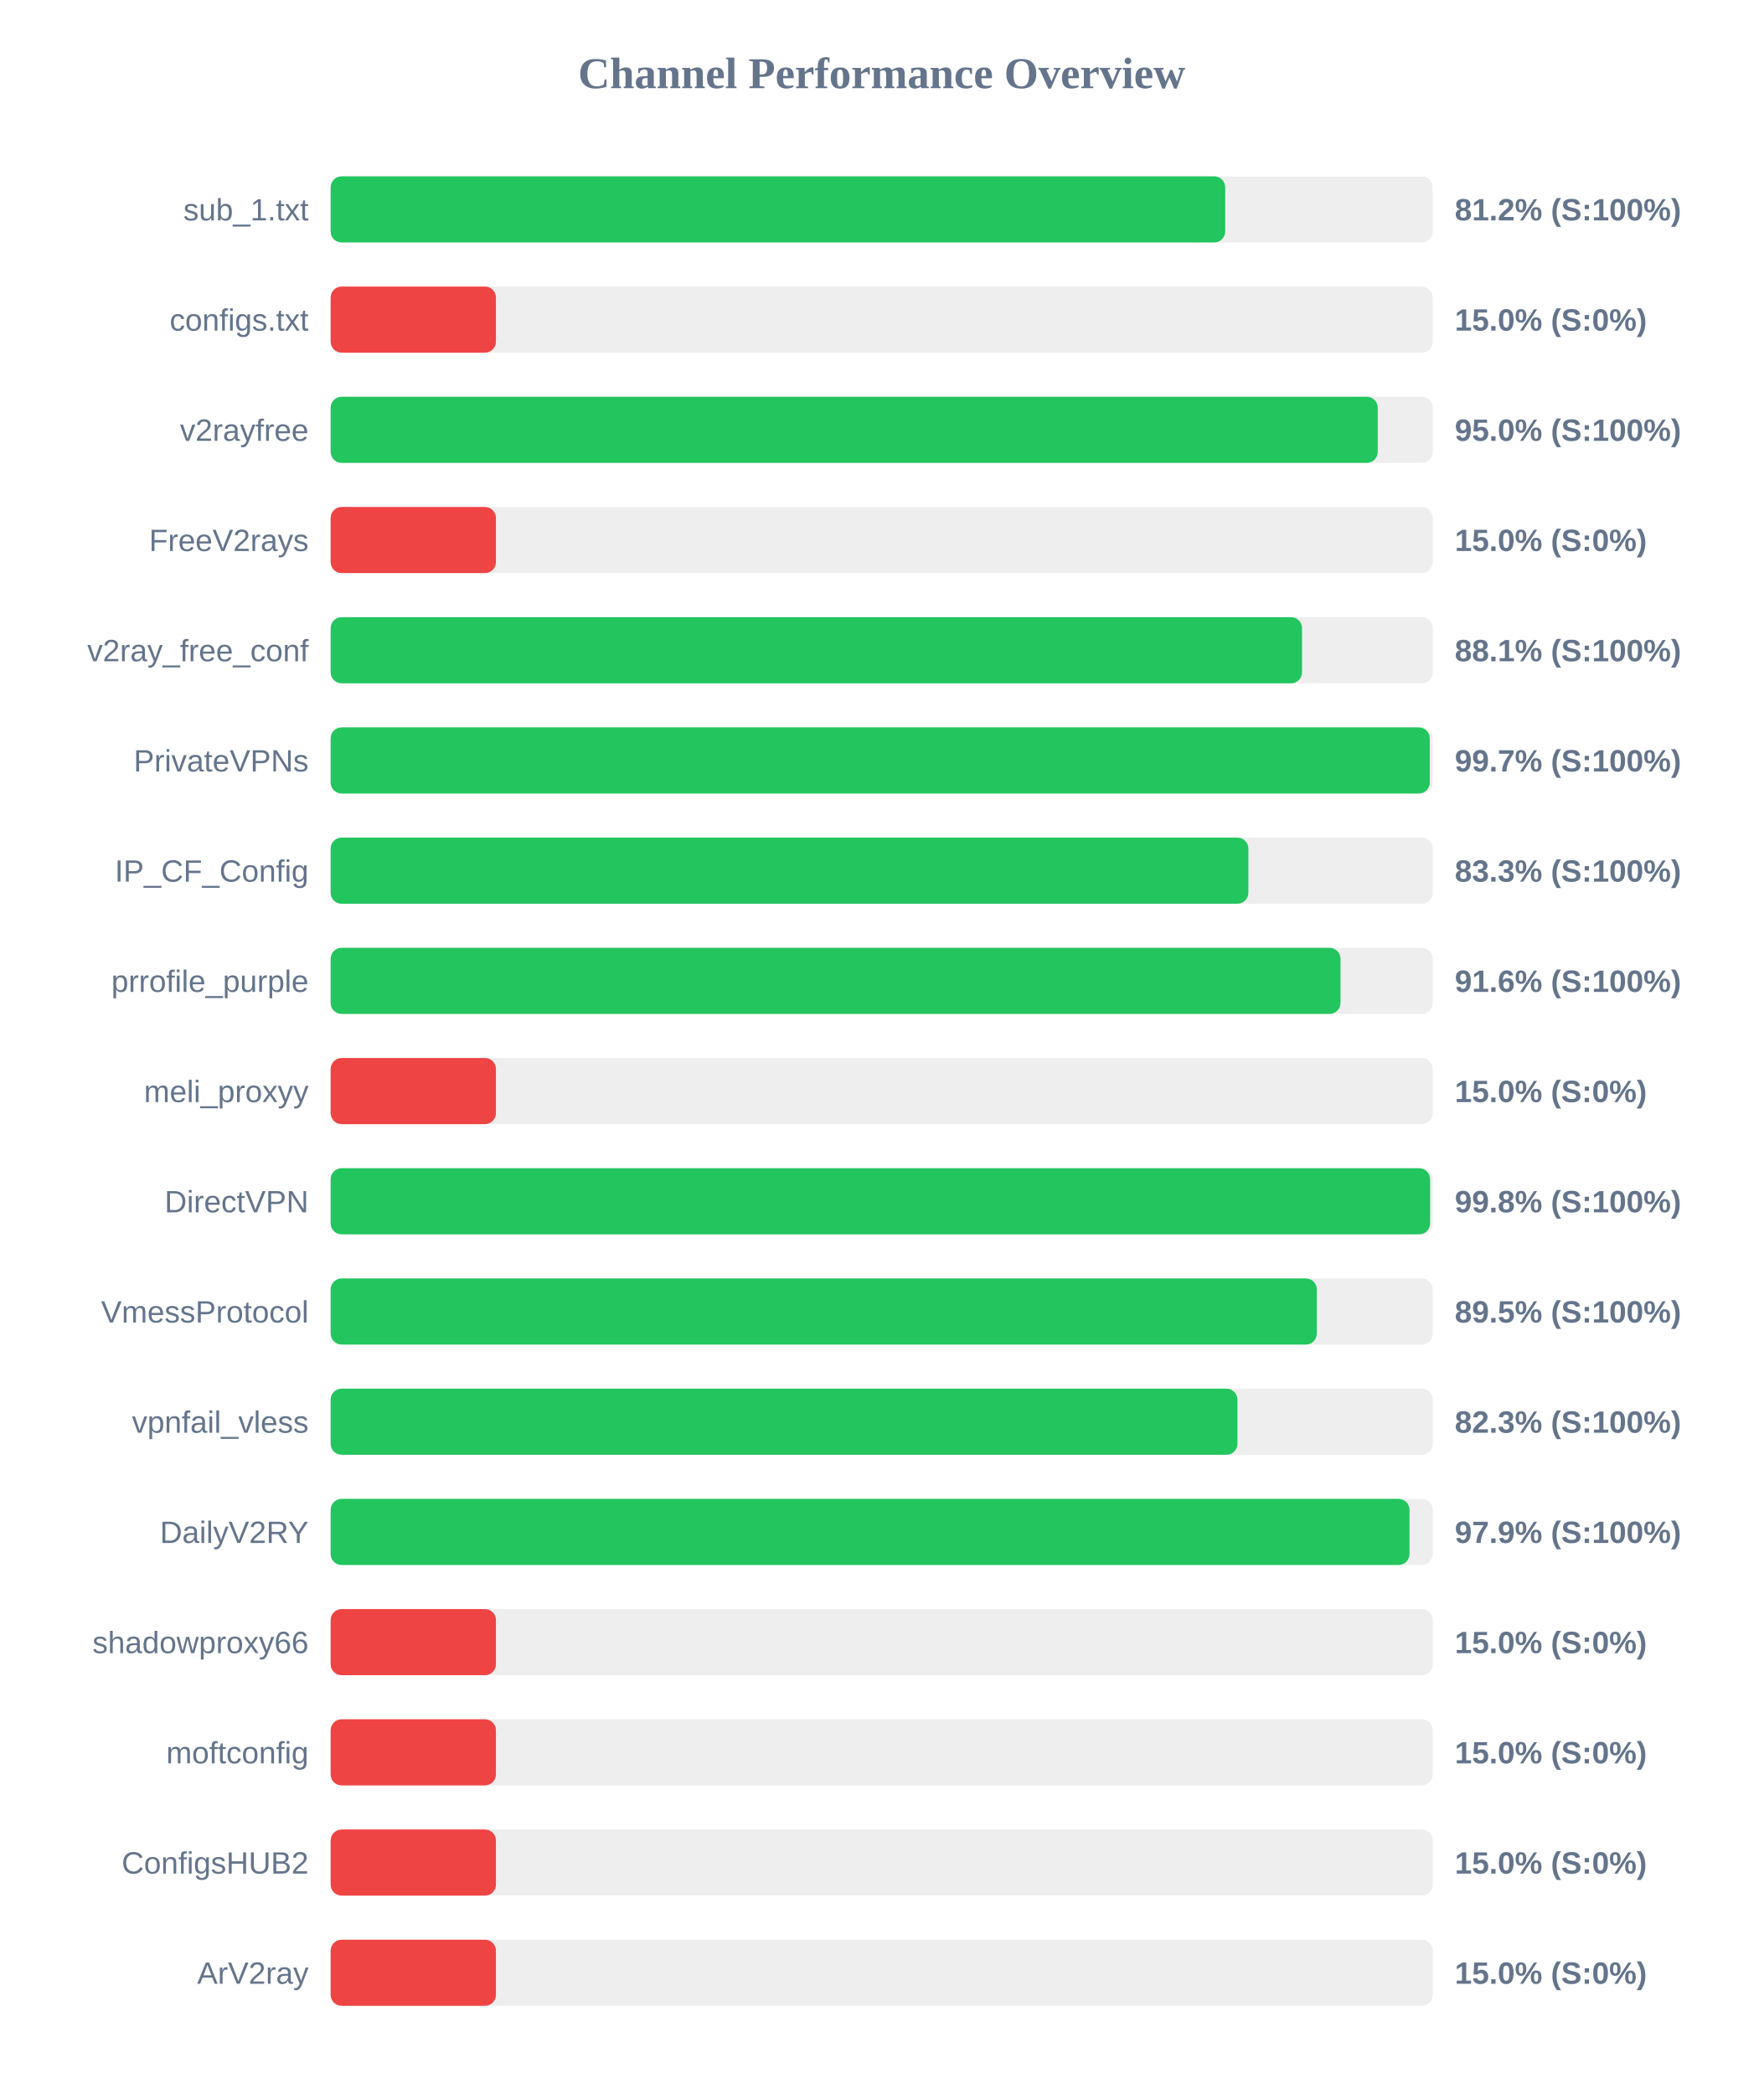
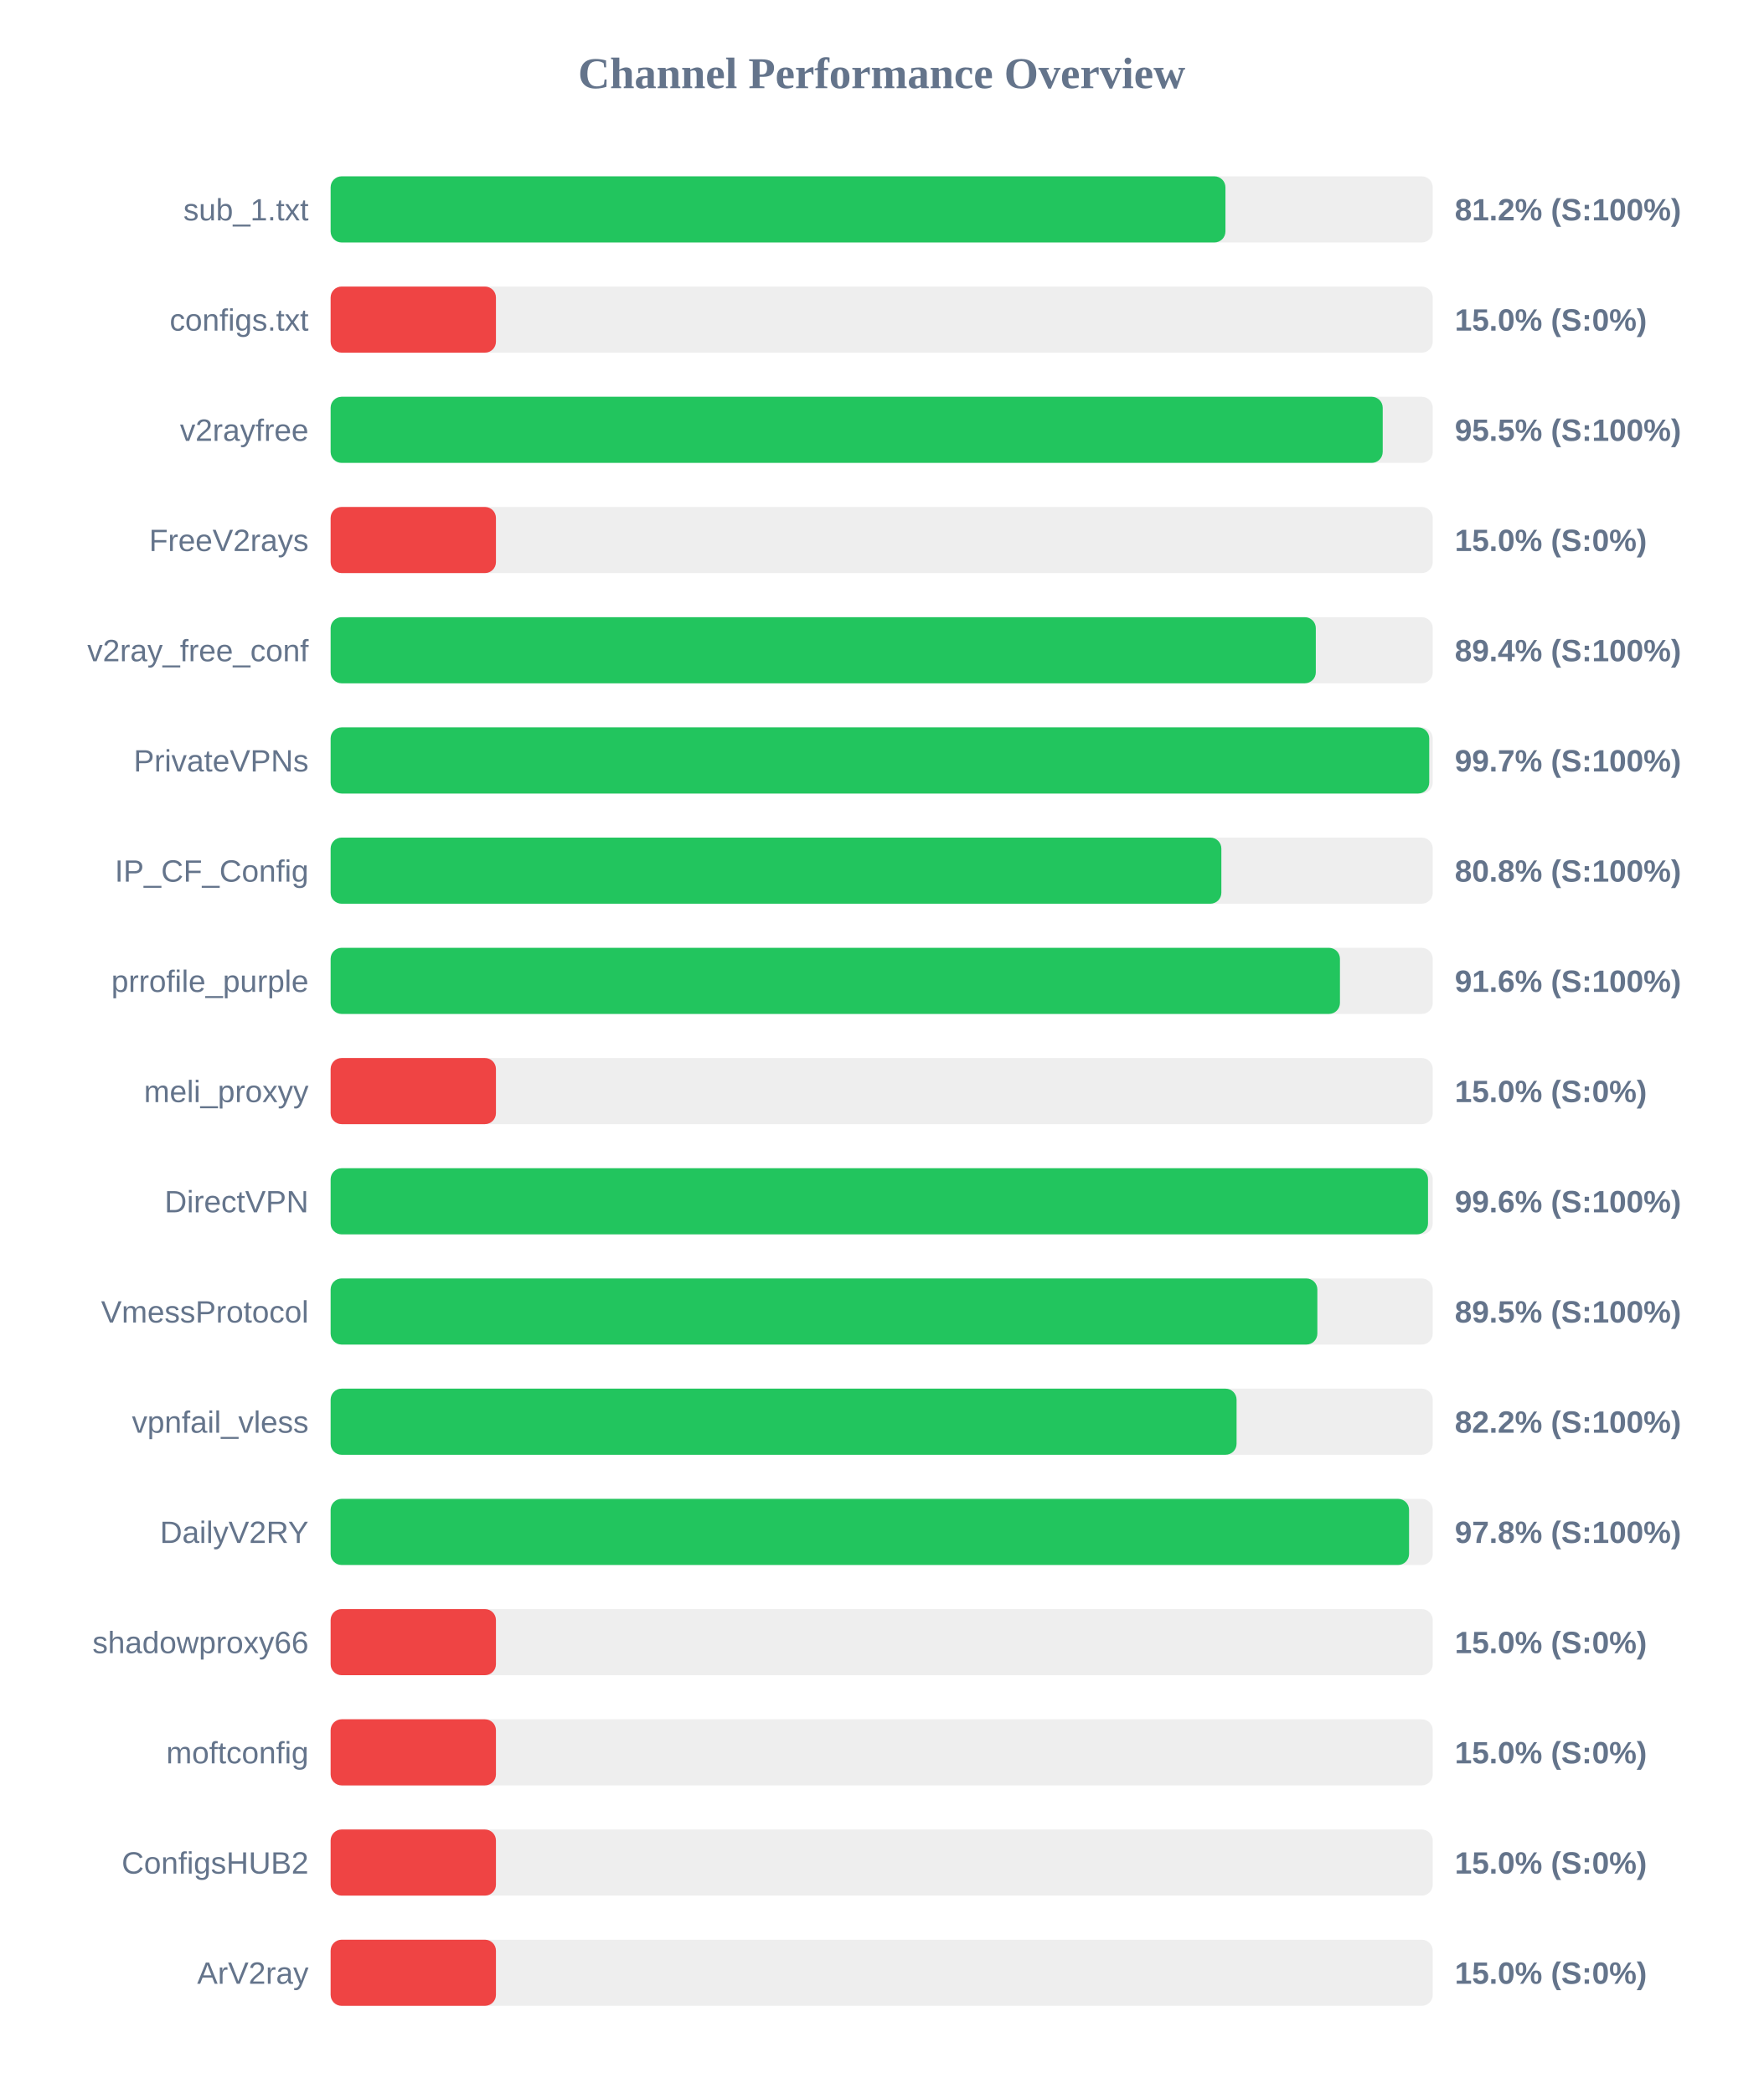
<svg xmlns="http://www.w3.org/2000/svg" width="800" height="950" version="1.1">
  <style>
        .row { font: 14px Arial; fill: #64748b; }
        .score { font: bold 14px Arial; fill: #64748b; }
    </style>
  <text x="400" y="40" text-anchor="middle" font-size="20px" font-weight="bold" fill="#64748b">Channel Performance Overview</text>
  <rect x="150" y="80" width="500" height="30" fill="#eee" rx="5" />
-   <rect x="150" y="80" width="405.85" height="30" fill="#22c55e" rx="5" />
+   <rect x="150" y="80" width="405.95" height="30" fill="#22c55e" rx="5" />
  <text x="140" y="100" text-anchor="end" class="row">sub_1.txt</text>
  <text x="660" y="100" text-anchor="start" class="score">81.2% (S:100%)</text>
  <rect x="150" y="130" width="500" height="30" fill="#eee" rx="5" />
  <rect x="150" y="130" width="75.0" height="30" fill="#ef4444" rx="5" />
  <text x="140" y="150" text-anchor="end" class="row">configs.txt</text>
  <text x="660" y="150" text-anchor="start" class="score">15.0% (S:0%)</text>
  <rect x="150" y="180" width="500" height="30" fill="#eee" rx="5" />
-   <rect x="150" y="180" width="475.05" height="30" fill="#22c55e" rx="5" />
+   <rect x="150" y="180" width="477.3" height="30" fill="#22c55e" rx="5" />
  <text x="140" y="200" text-anchor="end" class="row">v2rayfree</text>
-   <text x="660" y="200" text-anchor="start" class="score">95.0% (S:100%)</text>
+   <text x="660" y="200" text-anchor="start" class="score">95.5% (S:100%)</text>
  <rect x="150" y="230" width="500" height="30" fill="#eee" rx="5" />
  <rect x="150" y="230" width="75.0" height="30" fill="#ef4444" rx="5" />
  <text x="140" y="250" text-anchor="end" class="row">FreeV2rays</text>
  <text x="660" y="250" text-anchor="start" class="score">15.0% (S:0%)</text>
  <rect x="150" y="280" width="500" height="30" fill="#eee" rx="5" />
-   <rect x="150" y="280" width="440.7" height="30" fill="#22c55e" rx="5" />
+   <rect x="150" y="280" width="446.95" height="30" fill="#22c55e" rx="5" />
  <text x="140" y="300" text-anchor="end" class="row">v2ray_free_conf</text>
-   <text x="660" y="300" text-anchor="start" class="score">88.1% (S:100%)</text>
+   <text x="660" y="300" text-anchor="start" class="score">89.4% (S:100%)</text>
  <rect x="150" y="330" width="500" height="30" fill="#eee" rx="5" />
-   <rect x="150" y="330" width="498.65" height="30" fill="#22c55e" rx="5" />
+   <rect x="150" y="330" width="498.4" height="30" fill="#22c55e" rx="5" />
  <text x="140" y="350" text-anchor="end" class="row">PrivateVPNs</text>
  <text x="660" y="350" text-anchor="start" class="score">99.7% (S:100%)</text>
  <rect x="150" y="380" width="500" height="30" fill="#eee" rx="5" />
-   <rect x="150" y="380" width="416.35" height="30" fill="#22c55e" rx="5" />
+   <rect x="150" y="380" width="404.1" height="30" fill="#22c55e" rx="5" />
  <text x="140" y="400" text-anchor="end" class="row">IP_CF_Config</text>
-   <text x="660" y="400" text-anchor="start" class="score">83.3% (S:100%)</text>
+   <text x="660" y="400" text-anchor="start" class="score">80.8% (S:100%)</text>
  <rect x="150" y="430" width="500" height="30" fill="#eee" rx="5" />
-   <rect x="150" y="430" width="458.15" height="30" fill="#22c55e" rx="5" />
+   <rect x="150" y="430" width="457.9" height="30" fill="#22c55e" rx="5" />
  <text x="140" y="450" text-anchor="end" class="row">prrofile_purple</text>
  <text x="660" y="450" text-anchor="start" class="score">91.6% (S:100%)</text>
  <rect x="150" y="480" width="500" height="30" fill="#eee" rx="5" />
  <rect x="150" y="480" width="75.0" height="30" fill="#ef4444" rx="5" />
  <text x="140" y="500" text-anchor="end" class="row">meli_proxyy</text>
  <text x="660" y="500" text-anchor="start" class="score">15.0% (S:0%)</text>
  <rect x="150" y="530" width="500" height="30" fill="#eee" rx="5" />
-   <rect x="150" y="530" width="498.8" height="30" fill="#22c55e" rx="5" />
+   <rect x="150" y="530" width="497.85" height="30" fill="#22c55e" rx="5" />
  <text x="140" y="550" text-anchor="end" class="row">DirectVPN</text>
-   <text x="660" y="550" text-anchor="start" class="score">99.8% (S:100%)</text>
+   <text x="660" y="550" text-anchor="start" class="score">99.6% (S:100%)</text>
  <rect x="150" y="580" width="500" height="30" fill="#eee" rx="5" />
-   <rect x="150" y="580" width="447.4" height="30" fill="#22c55e" rx="5" />
+   <rect x="150" y="580" width="447.65" height="30" fill="#22c55e" rx="5" />
  <text x="140" y="600" text-anchor="end" class="row">VmessProtocol</text>
  <text x="660" y="600" text-anchor="start" class="score">89.5% (S:100%)</text>
  <rect x="150" y="630" width="500" height="30" fill="#eee" rx="5" />
-   <rect x="150" y="630" width="411.4" height="30" fill="#22c55e" rx="5" />
+   <rect x="150" y="630" width="411.0" height="30" fill="#22c55e" rx="5" />
  <text x="140" y="650" text-anchor="end" class="row">vpnfail_vless</text>
-   <text x="660" y="650" text-anchor="start" class="score">82.3% (S:100%)</text>
+   <text x="660" y="650" text-anchor="start" class="score">82.2% (S:100%)</text>
  <rect x="150" y="680" width="500" height="30" fill="#eee" rx="5" />
-   <rect x="150" y="680" width="489.45" height="30" fill="#22c55e" rx="5" />
+   <rect x="150" y="680" width="489.25" height="30" fill="#22c55e" rx="5" />
  <text x="140" y="700" text-anchor="end" class="row">DailyV2RY</text>
-   <text x="660" y="700" text-anchor="start" class="score">97.9% (S:100%)</text>
+   <text x="660" y="700" text-anchor="start" class="score">97.8% (S:100%)</text>
  <rect x="150" y="730" width="500" height="30" fill="#eee" rx="5" />
  <rect x="150" y="730" width="75.0" height="30" fill="#ef4444" rx="5" />
  <text x="140" y="750" text-anchor="end" class="row">shadowproxy66</text>
  <text x="660" y="750" text-anchor="start" class="score">15.0% (S:0%)</text>
  <rect x="150" y="780" width="500" height="30" fill="#eee" rx="5" />
  <rect x="150" y="780" width="75.0" height="30" fill="#ef4444" rx="5" />
  <text x="140" y="800" text-anchor="end" class="row">moftconfig</text>
  <text x="660" y="800" text-anchor="start" class="score">15.0% (S:0%)</text>
  <rect x="150" y="830" width="500" height="30" fill="#eee" rx="5" />
  <rect x="150" y="830" width="75.0" height="30" fill="#ef4444" rx="5" />
  <text x="140" y="850" text-anchor="end" class="row">ConfigsHUB2</text>
  <text x="660" y="850" text-anchor="start" class="score">15.0% (S:0%)</text>
  <rect x="150" y="880" width="500" height="30" fill="#eee" rx="5" />
  <rect x="150" y="880" width="75.0" height="30" fill="#ef4444" rx="5" />
  <text x="140" y="900" text-anchor="end" class="row">ArV2ray</text>
  <text x="660" y="900" text-anchor="start" class="score">15.0% (S:0%)</text>
</svg>
